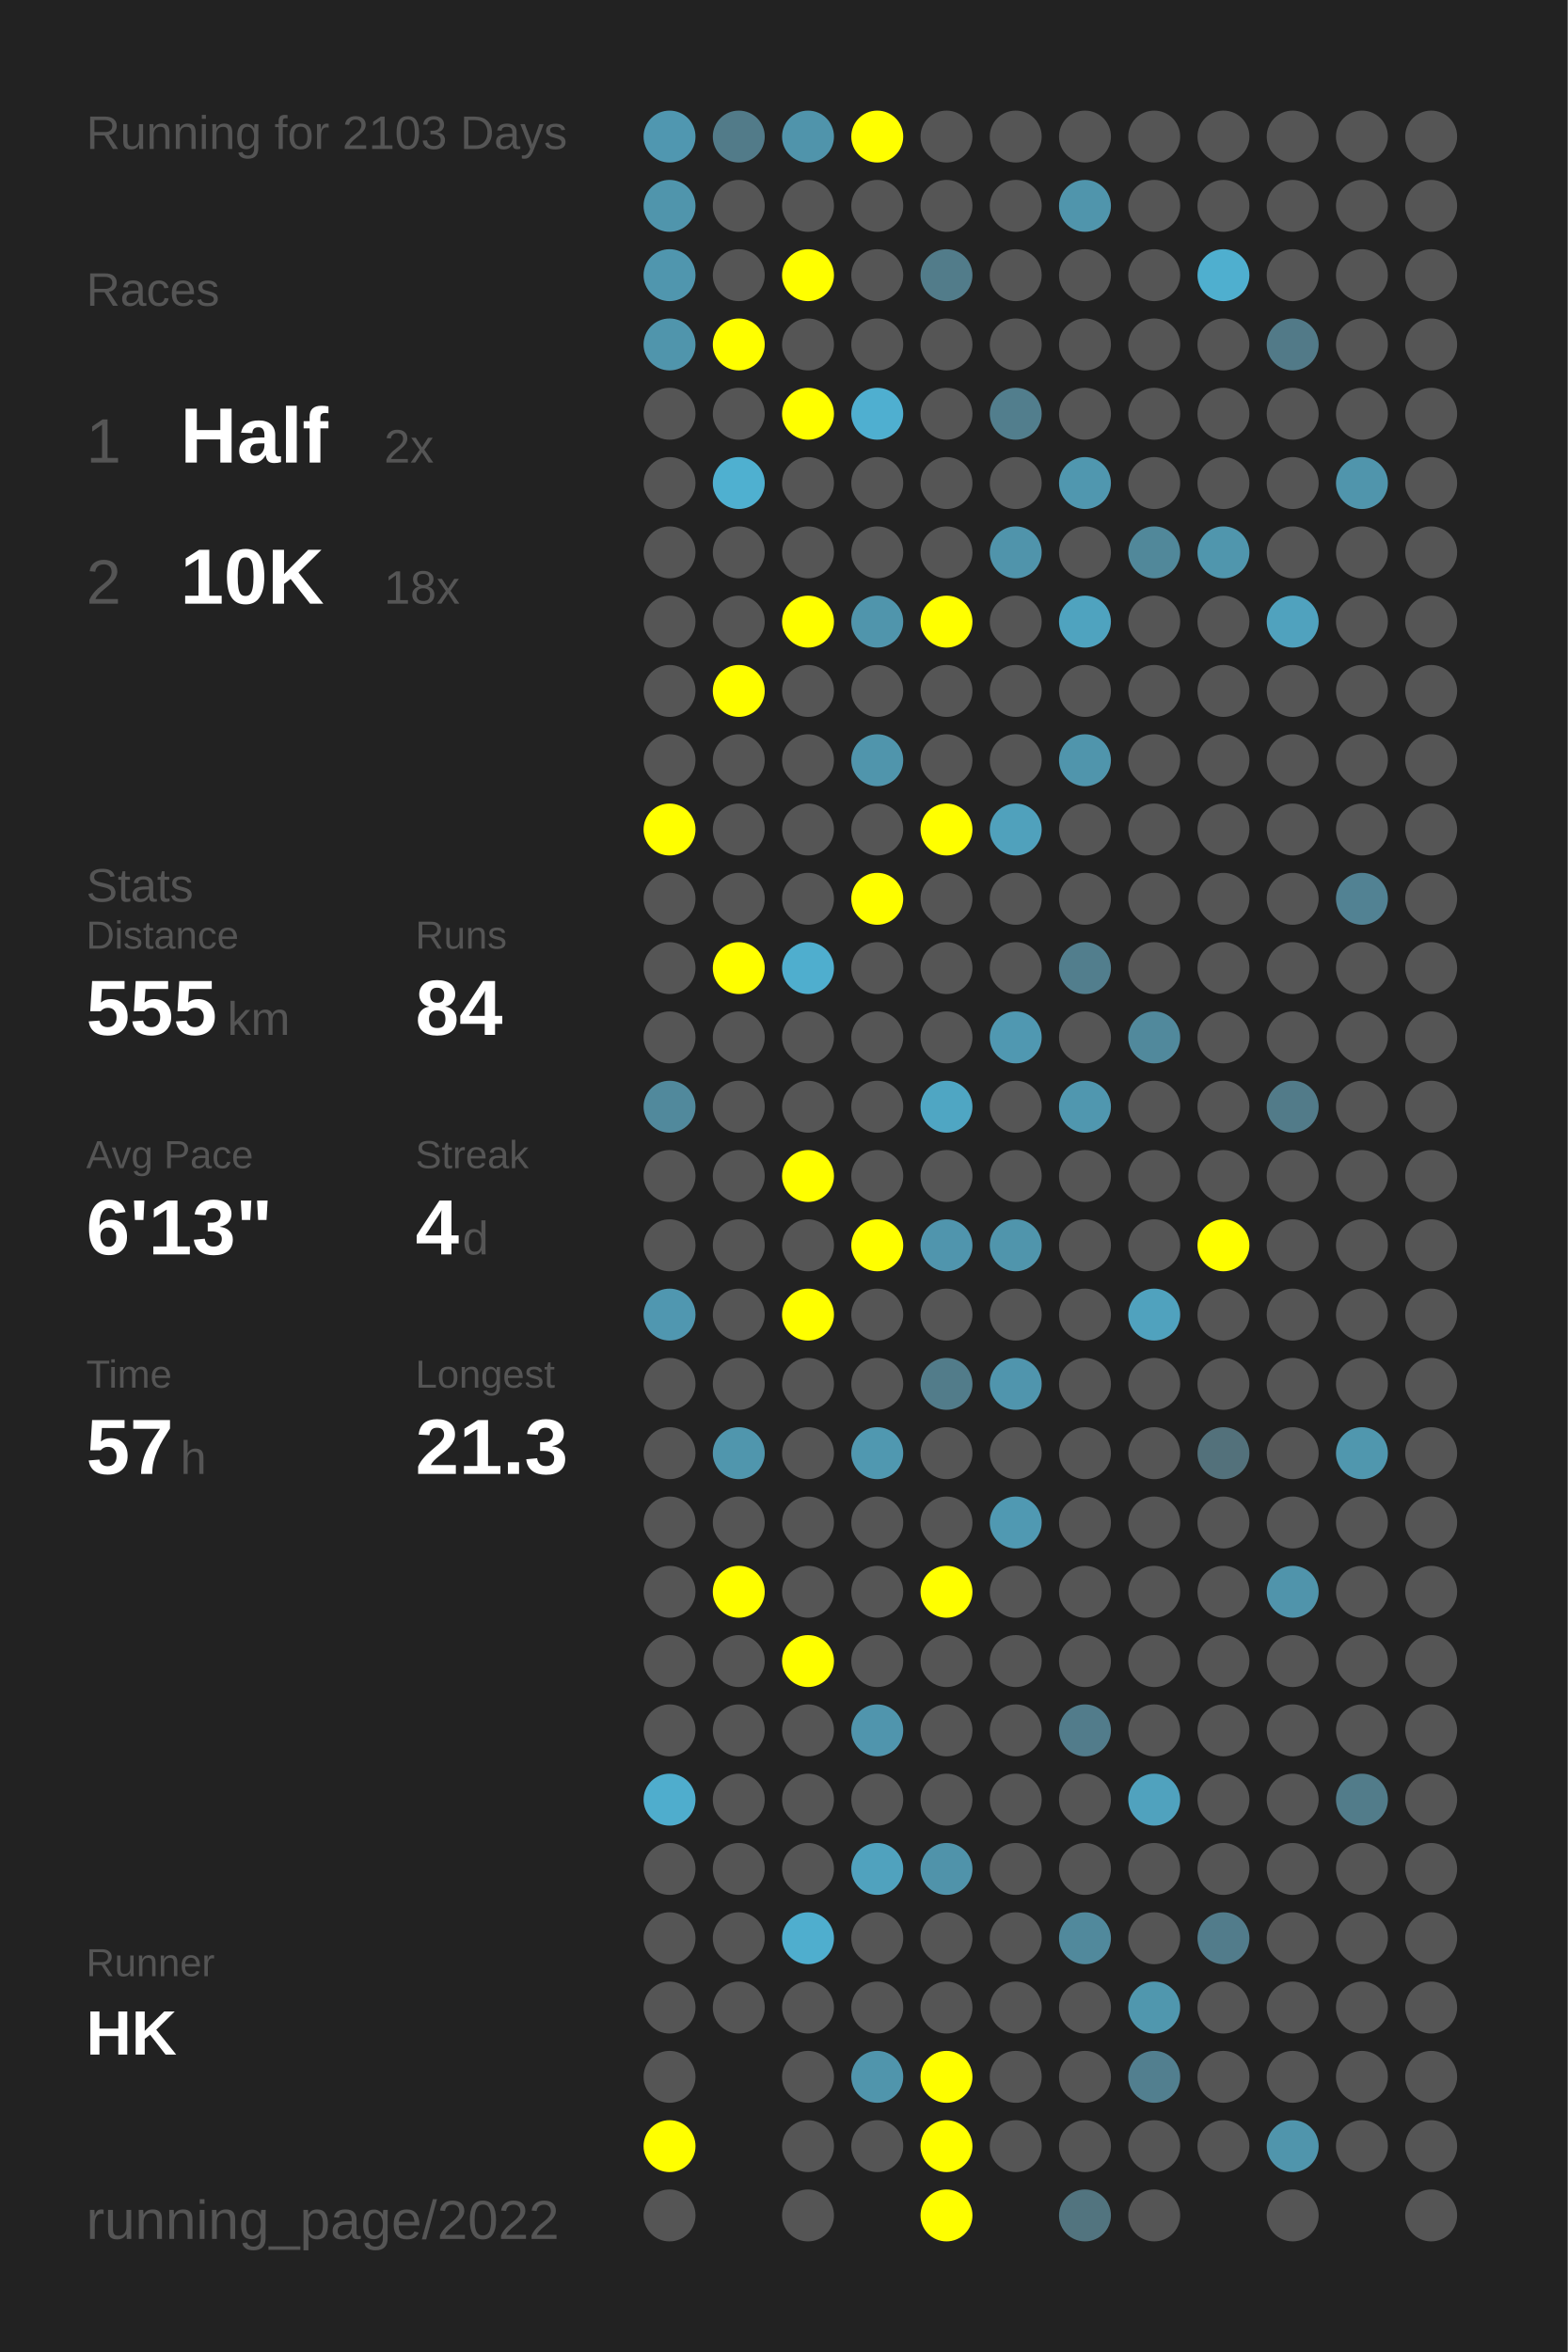
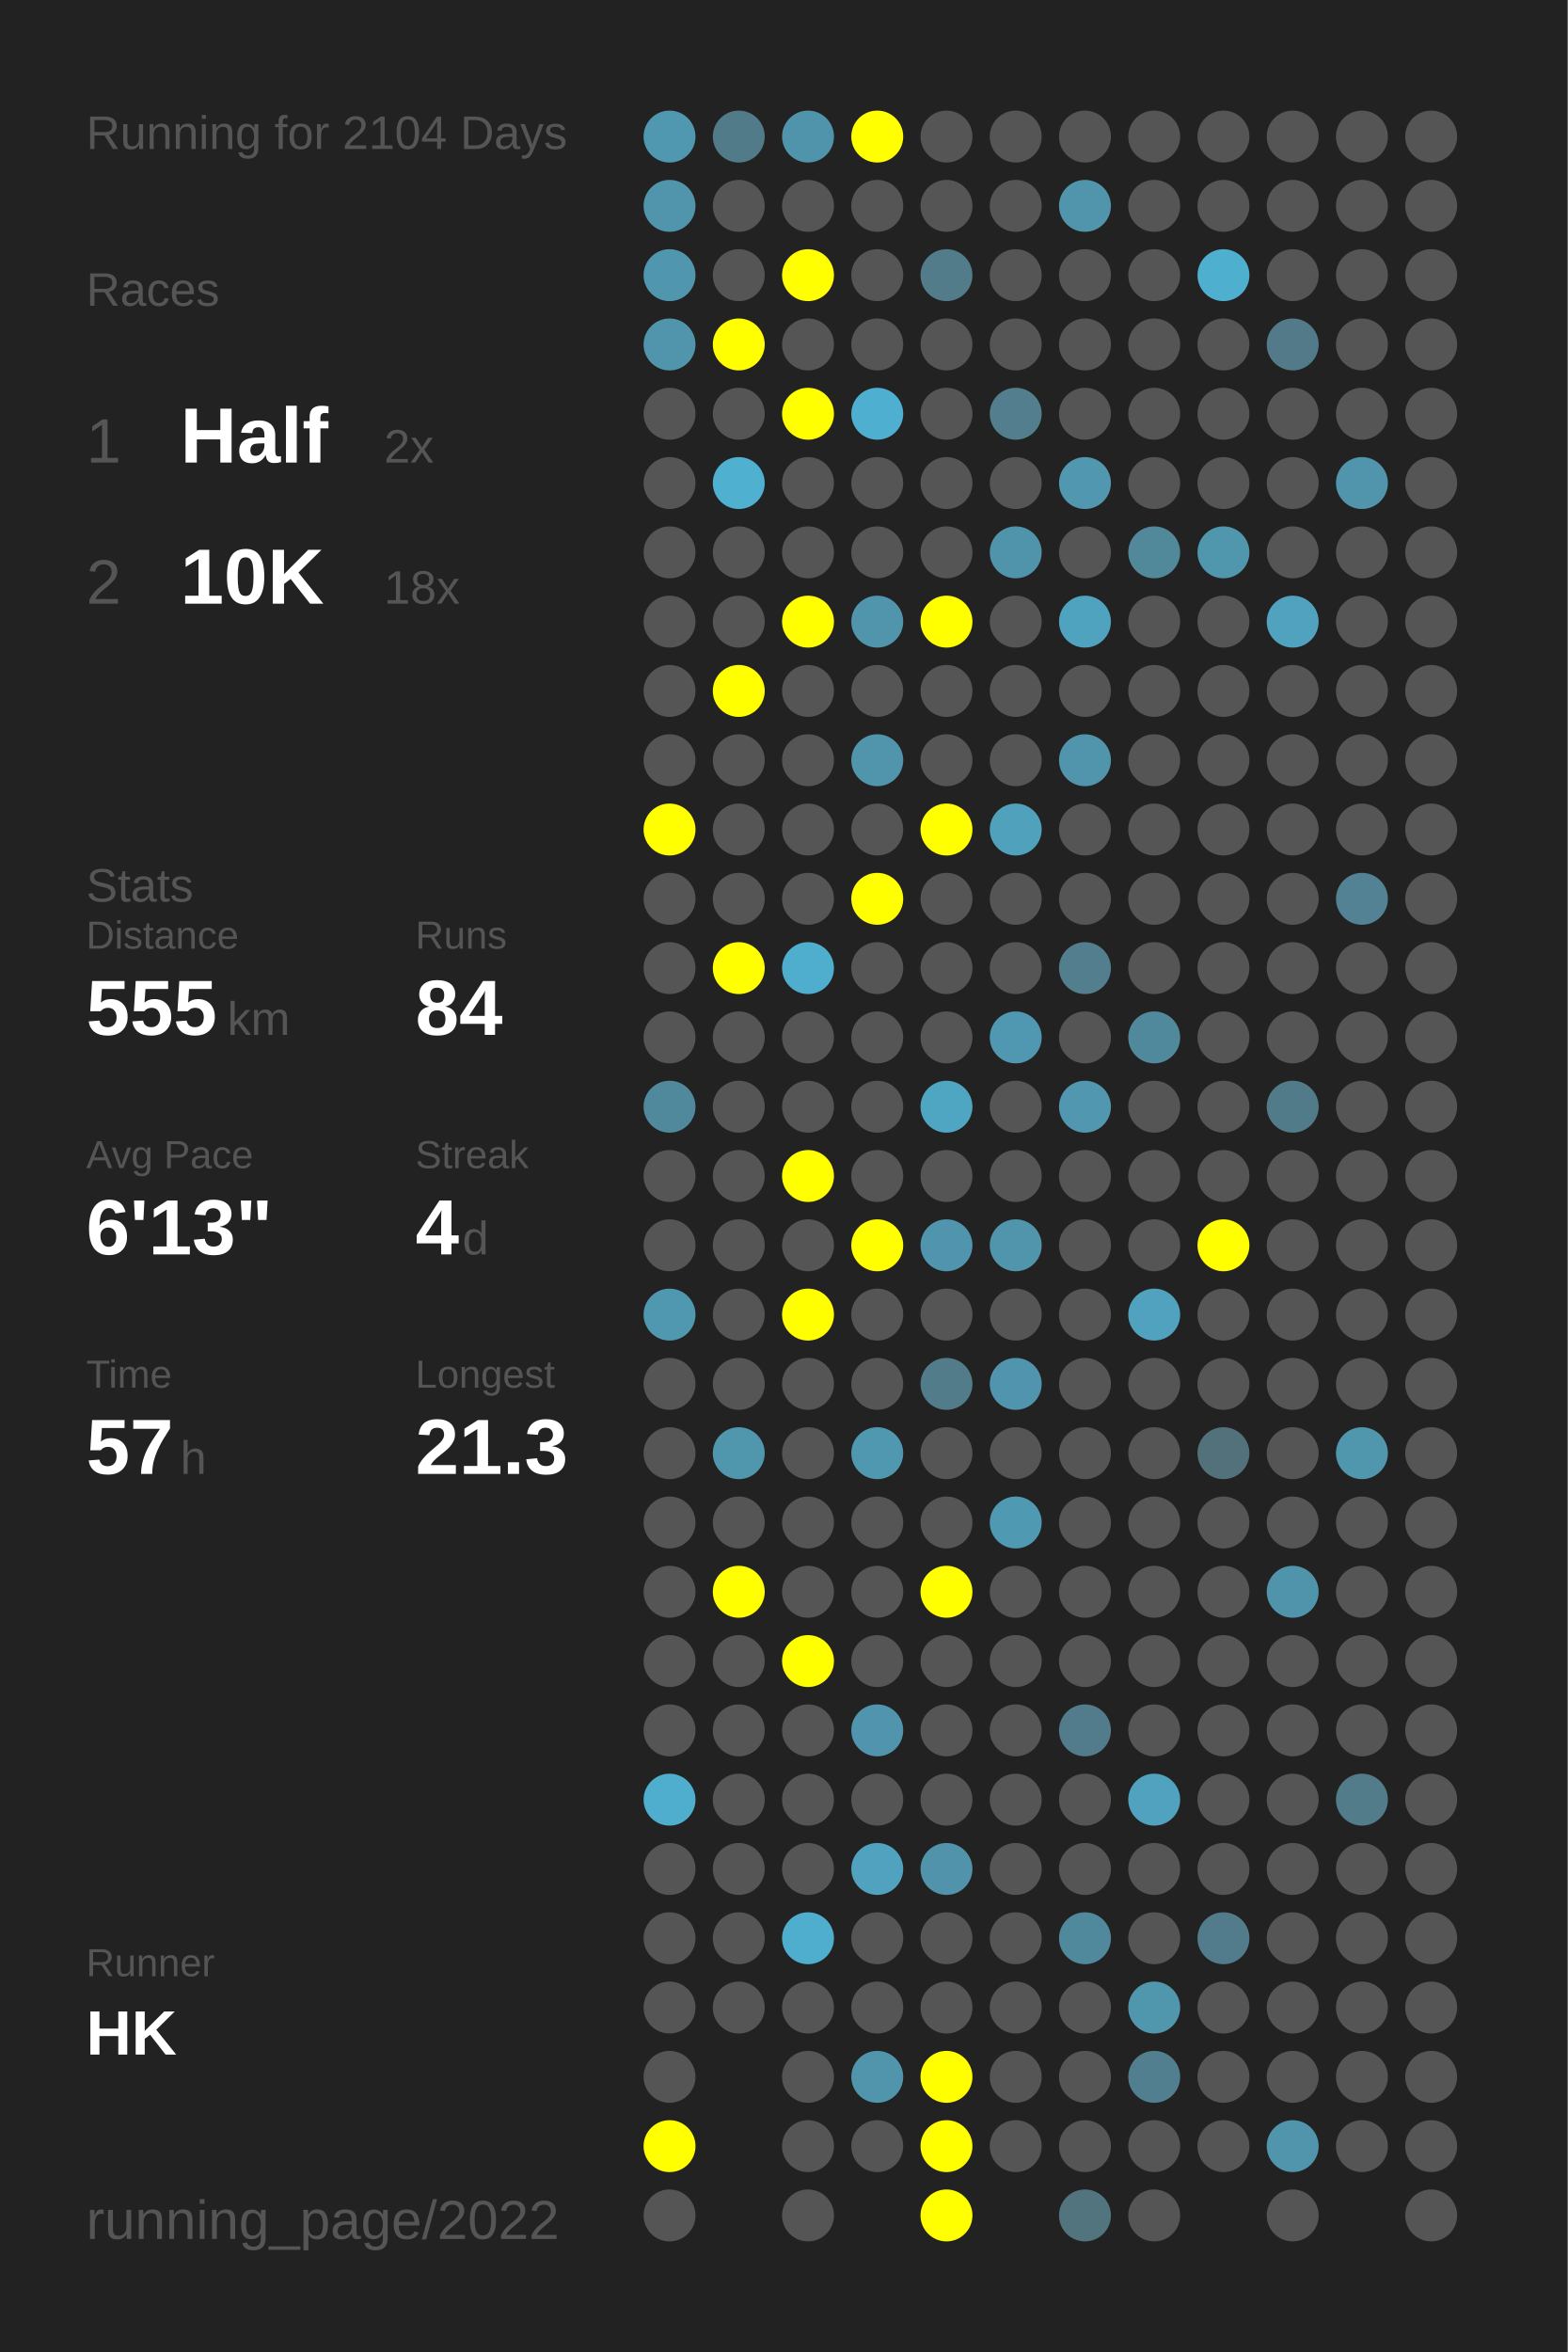
<svg xmlns="http://www.w3.org/2000/svg" baseProfile="full" height="300mm" version="1.1" viewBox="0,0,200,300" width="200mm">
  <defs />
  <rect fill="#222222" height="300" width="200" x="0" y="0" />
-   <text fill="#555555" style="font-size:6px; font-family:Arial;" x="11" y="19">Running for 2103 Days</text>
+   <text fill="#555555" style="font-size:6px; font-family:Arial;" x="11" y="19">Running for 2104 Days</text>
  <text fill="#555555" style="font-size:6px; font-family:Arial;" x="11" y="39">Races</text>
  <text fill="#555555" style="font-size:8px; font-family:Arial;" x="11" y="59">1</text>
  <text fill="#FFFFFF" style="font-size:10px; font-family:Arial; font-weight:bold;" x="23" y="59">Half</text>
  <text fill="#555555" style="font-size:6px; font-family:Arial;" x="49" y="59">2x</text>
  <text fill="#555555" style="font-size:8px; font-family:Arial;" x="11" y="77">2</text>
  <text fill="#FFFFFF" style="font-size:10px; font-family:Arial; font-weight:bold;" x="23" y="77">10K</text>
  <text fill="#555555" style="font-size:6px; font-family:Arial;" x="49" y="77">18x</text>
  <text fill="#555555" style="font-size:6px; font-family:Arial;" x="11" y="115">Stats</text>
  <text fill="#555555" style="font-size:5px; font-family:Arial;" x="11" y="121">Distance</text>
  <text fill="#FFFFFF" style="font-size:10px; font-family:Arial; font-weight:bold;" x="11" y="132">555</text>
  <text fill="#555555" style="font-size:6px; font-family:Arial;" x="29" y="132">km</text>
  <text fill="#555555" style="font-size:5px; font-family:Arial;" x="53" y="121">Runs</text>
  <text fill="#FFFFFF" style="font-size:10px; font-family:Arial; font-weight:bold;" x="53" y="132">84</text>
  <text fill="#555555" style="font-size:5px; font-family:Arial;" x="11" y="149">Avg Pace</text>
  <text fill="#FFFFFF" style="font-size:10px; font-family:Arial; font-weight:bold;" x="11" y="160">6'13"</text>
  <text fill="#555555" style="font-size:5px; font-family:Arial;" x="53" y="149">Streak</text>
  <text fill="#FFFFFF" style="font-size:10px; font-family:Arial; font-weight:bold;" x="53" y="160">4</text>
  <text fill="#555555" style="font-size:6px; font-family:Arial;" x="59" y="160">d</text>
  <text fill="#555555" style="font-size:5px; font-family:Arial;" x="11" y="177">Time</text>
  <text fill="#FFFFFF" style="font-size:10px; font-family:Arial; font-weight:bold;" x="11" y="188">57</text>
  <text fill="#555555" style="font-size:6px; font-family:Arial;" x="23" y="188">h</text>
  <text fill="#555555" style="font-size:5px; font-family:Arial;" x="53" y="177">Longest</text>
  <text fill="#FFFFFF" style="font-size:10px; font-family:Arial; font-weight:bold;" x="53" y="188">21.3</text>
  <text fill="#555555" style="font-size:5px; font-family:Arial;" x="11" y="252.065">Runner</text>
  <text fill="#FFFFFF" style="font-size:8px; font-family:Arial; font-weight:bold;" x="11" y="262.065">HK</text>
  <text fill="#555555" style="font-size:7px; font-family:Arial;" x="11" y="285.581">running_page/2022</text>
  <circle cx="85.417" cy="17.419" fill="#5097b0" r="3.312" />
  <circle cx="85.417" cy="26.258" fill="#5095ac" r="3.312" />
  <circle cx="85.417" cy="35.097" fill="#5096ae" r="3.312" />
  <circle cx="85.417" cy="43.935" fill="#5095ac" r="3.312" />
  <circle cx="85.417" cy="52.774" fill="#555555" r="3.312" />
  <circle cx="85.417" cy="61.613" fill="#555555" r="3.312" />
  <circle cx="85.417" cy="70.452" fill="#555555" r="3.312" />
  <circle cx="85.417" cy="79.29" fill="#555555" r="3.312" />
  <circle cx="85.417" cy="88.129" fill="#555555" r="3.312" />
  <circle cx="85.417" cy="96.968" fill="#555555" r="3.312" />
  <circle cx="85.417" cy="105.806" fill="#FFFF00" r="3.312" />
  <circle cx="85.417" cy="114.645" fill="#555555" r="3.312" />
  <circle cx="85.417" cy="123.484" fill="#555555" r="3.312" />
  <circle cx="85.417" cy="132.323" fill="#555555" r="3.312" />
  <circle cx="85.417" cy="141.161" fill="#51899c" r="3.312" />
  <circle cx="85.417" cy="150" fill="#555555" r="3.312" />
  <circle cx="85.417" cy="158.839" fill="#555555" r="3.312" />
  <circle cx="85.417" cy="167.677" fill="#5097b0" r="3.312" />
  <circle cx="85.417" cy="176.516" fill="#555555" r="3.312" />
  <circle cx="85.417" cy="185.355" fill="#555555" r="3.312" />
  <circle cx="85.417" cy="194.194" fill="#555555" r="3.312" />
  <circle cx="85.417" cy="203.032" fill="#555555" r="3.312" />
  <circle cx="85.417" cy="211.871" fill="#555555" r="3.312" />
  <circle cx="85.417" cy="220.71" fill="#555555" r="3.312" />
  <circle cx="85.417" cy="229.548" fill="#4fadcd" r="3.312" />
  <circle cx="85.417" cy="238.387" fill="#555555" r="3.312" />
  <circle cx="85.417" cy="247.226" fill="#555555" r="3.312" />
  <circle cx="85.417" cy="256.065" fill="#555555" r="3.312" />
  <circle cx="85.417" cy="264.903" fill="#555555" r="3.312" />
  <circle cx="85.417" cy="273.742" fill="#FFFF00" r="3.312" />
  <circle cx="85.417" cy="282.581" fill="#555555" r="3.312" />
  <circle cx="94.25" cy="17.419" fill="#527b89" r="3.312" />
  <circle cx="94.25" cy="26.258" fill="#555555" r="3.312" />
  <circle cx="94.25" cy="35.097" fill="#555555" r="3.312" />
  <circle cx="94.25" cy="43.935" fill="#FFFF00" r="3.312" />
  <circle cx="94.25" cy="52.774" fill="#555555" r="3.312" />
  <circle cx="94.25" cy="61.613" fill="#4fb0d0" r="3.312" />
  <circle cx="94.25" cy="70.452" fill="#555555" r="3.312" />
  <circle cx="94.25" cy="79.29" fill="#555555" r="3.312" />
  <circle cx="94.25" cy="88.129" fill="#FFFF00" r="3.312" />
  <circle cx="94.25" cy="96.968" fill="#555555" r="3.312" />
  <circle cx="94.25" cy="105.806" fill="#555555" r="3.312" />
  <circle cx="94.25" cy="114.645" fill="#555555" r="3.312" />
  <circle cx="94.25" cy="123.484" fill="#FFFF00" r="3.312" />
  <circle cx="94.25" cy="132.323" fill="#555555" r="3.312" />
  <circle cx="94.25" cy="141.161" fill="#555555" r="3.312" />
  <circle cx="94.25" cy="150" fill="#555555" r="3.312" />
  <circle cx="94.25" cy="158.839" fill="#555555" r="3.312" />
  <circle cx="94.25" cy="167.677" fill="#555555" r="3.312" />
  <circle cx="94.25" cy="176.516" fill="#555555" r="3.312" />
  <circle cx="94.25" cy="185.355" fill="#5096ad" r="3.312" />
  <circle cx="94.25" cy="194.194" fill="#555555" r="3.312" />
  <circle cx="94.25" cy="203.032" fill="#FFFF00" r="3.312" />
  <circle cx="94.25" cy="211.871" fill="#555555" r="3.312" />
  <circle cx="94.25" cy="220.71" fill="#555555" r="3.312" />
  <circle cx="94.25" cy="229.548" fill="#555555" r="3.312" />
  <circle cx="94.25" cy="238.387" fill="#555555" r="3.312" />
  <circle cx="94.25" cy="247.226" fill="#555555" r="3.312" />
  <circle cx="94.25" cy="256.065" fill="#555555" r="3.312" />
  <circle cx="103.083" cy="17.419" fill="#5094ab" r="3.312" />
  <circle cx="103.083" cy="26.258" fill="#555555" r="3.312" />
  <circle cx="103.083" cy="35.097" fill="#FFFF00" r="3.312" />
  <circle cx="103.083" cy="43.935" fill="#555555" r="3.312" />
  <circle cx="103.083" cy="52.774" fill="#FFFF00" r="3.312" />
  <circle cx="103.083" cy="61.613" fill="#555555" r="3.312" />
  <circle cx="103.083" cy="70.452" fill="#555555" r="3.312" />
  <circle cx="103.083" cy="79.29" fill="#FFFF00" r="3.312" />
  <circle cx="103.083" cy="88.129" fill="#555555" r="3.312" />
  <circle cx="103.083" cy="96.968" fill="#555555" r="3.312" />
  <circle cx="103.083" cy="105.806" fill="#555555" r="3.312" />
  <circle cx="103.083" cy="114.645" fill="#555555" r="3.312" />
  <circle cx="103.083" cy="123.484" fill="#4faece" r="3.312" />
  <circle cx="103.083" cy="132.323" fill="#555555" r="3.312" />
  <circle cx="103.083" cy="141.161" fill="#555555" r="3.312" />
  <circle cx="103.083" cy="150" fill="#FFFF00" r="3.312" />
  <circle cx="103.083" cy="158.839" fill="#555555" r="3.312" />
  <circle cx="103.083" cy="167.677" fill="#FFFF00" r="3.312" />
  <circle cx="103.083" cy="176.516" fill="#555555" r="3.312" />
  <circle cx="103.083" cy="185.355" fill="#555555" r="3.312" />
  <circle cx="103.083" cy="194.194" fill="#555555" r="3.312" />
  <circle cx="103.083" cy="203.032" fill="#555555" r="3.312" />
  <circle cx="103.083" cy="211.871" fill="#FFFF00" r="3.312" />
  <circle cx="103.083" cy="220.71" fill="#555555" r="3.312" />
  <circle cx="103.083" cy="229.548" fill="#555555" r="3.312" />
  <circle cx="103.083" cy="238.387" fill="#555555" r="3.312" />
  <circle cx="103.083" cy="247.226" fill="#4faece" r="3.312" />
  <circle cx="103.083" cy="256.065" fill="#555555" r="3.312" />
  <circle cx="103.083" cy="264.903" fill="#555555" r="3.312" />
  <circle cx="103.083" cy="273.742" fill="#555555" r="3.312" />
  <circle cx="103.083" cy="282.581" fill="#555555" r="3.312" />
  <circle cx="111.917" cy="17.419" fill="#FFFF00" r="3.312" />
  <circle cx="111.917" cy="26.258" fill="#555555" r="3.312" />
  <circle cx="111.917" cy="35.097" fill="#555555" r="3.312" />
  <circle cx="111.917" cy="43.935" fill="#555555" r="3.312" />
  <circle cx="111.917" cy="52.774" fill="#4fafd0" r="3.312" />
  <circle cx="111.917" cy="61.613" fill="#555555" r="3.312" />
  <circle cx="111.917" cy="70.452" fill="#555555" r="3.312" />
  <circle cx="111.917" cy="79.29" fill="#5095ac" r="3.312" />
  <circle cx="111.917" cy="88.129" fill="#555555" r="3.312" />
  <circle cx="111.917" cy="96.968" fill="#5095ac" r="3.312" />
  <circle cx="111.917" cy="105.806" fill="#555555" r="3.312" />
  <circle cx="111.917" cy="114.645" fill="#FFFF00" r="3.312" />
  <circle cx="111.917" cy="123.484" fill="#555555" r="3.312" />
  <circle cx="111.917" cy="132.323" fill="#555555" r="3.312" />
  <circle cx="111.917" cy="141.161" fill="#555555" r="3.312" />
  <circle cx="111.917" cy="150" fill="#555555" r="3.312" />
  <circle cx="111.917" cy="158.839" fill="#FFFF00" r="3.312" />
  <circle cx="111.917" cy="167.677" fill="#555555" r="3.312" />
  <circle cx="111.917" cy="176.516" fill="#555555" r="3.312" />
  <circle cx="111.917" cy="185.355" fill="#5098b0" r="3.312" />
  <circle cx="111.917" cy="194.194" fill="#555555" r="3.312" />
  <circle cx="111.917" cy="203.032" fill="#555555" r="3.312" />
  <circle cx="111.917" cy="211.871" fill="#555555" r="3.312" />
  <circle cx="111.917" cy="220.71" fill="#5095ad" r="3.312" />
  <circle cx="111.917" cy="229.548" fill="#555555" r="3.312" />
  <circle cx="111.917" cy="238.387" fill="#50a2be" r="3.312" />
  <circle cx="111.917" cy="247.226" fill="#555555" r="3.312" />
  <circle cx="111.917" cy="256.065" fill="#555555" r="3.312" />
  <circle cx="111.917" cy="264.903" fill="#5095ac" r="3.312" />
  <circle cx="111.917" cy="273.742" fill="#555555" r="3.312" />
  <circle cx="120.75" cy="17.419" fill="#555555" r="3.312" />
  <circle cx="120.75" cy="26.258" fill="#555555" r="3.312" />
  <circle cx="120.75" cy="35.097" fill="#527c8a" r="3.312" />
  <circle cx="120.75" cy="43.935" fill="#555555" r="3.312" />
  <circle cx="120.75" cy="52.774" fill="#555555" r="3.312" />
  <circle cx="120.75" cy="61.613" fill="#555555" r="3.312" />
  <circle cx="120.75" cy="70.452" fill="#555555" r="3.312" />
  <circle cx="120.75" cy="79.29" fill="#FFFF00" r="3.312" />
  <circle cx="120.75" cy="88.129" fill="#555555" r="3.312" />
  <circle cx="120.75" cy="96.968" fill="#555555" r="3.312" />
  <circle cx="120.75" cy="105.806" fill="#FFFF00" r="3.312" />
  <circle cx="120.75" cy="114.645" fill="#555555" r="3.312" />
  <circle cx="120.75" cy="123.484" fill="#555555" r="3.312" />
  <circle cx="120.75" cy="132.323" fill="#555555" r="3.312" />
  <circle cx="120.75" cy="141.161" fill="#4fa6c3" r="3.312" />
  <circle cx="120.75" cy="150" fill="#555555" r="3.312" />
  <circle cx="120.75" cy="158.839" fill="#5095ad" r="3.312" />
  <circle cx="120.75" cy="167.677" fill="#555555" r="3.312" />
  <circle cx="120.75" cy="176.516" fill="#527c8a" r="3.312" />
  <circle cx="120.75" cy="185.355" fill="#555555" r="3.312" />
  <circle cx="120.75" cy="194.194" fill="#555555" r="3.312" />
  <circle cx="120.75" cy="203.032" fill="#FFFF00" r="3.312" />
  <circle cx="120.75" cy="211.871" fill="#555555" r="3.312" />
  <circle cx="120.75" cy="220.71" fill="#555555" r="3.312" />
  <circle cx="120.75" cy="229.548" fill="#555555" r="3.312" />
  <circle cx="120.75" cy="238.387" fill="#5093aa" r="3.312" />
  <circle cx="120.75" cy="247.226" fill="#555555" r="3.312" />
  <circle cx="120.75" cy="256.065" fill="#555555" r="3.312" />
  <circle cx="120.75" cy="264.903" fill="#FFFF00" r="3.312" />
  <circle cx="120.75" cy="273.742" fill="#FFFF00" r="3.312" />
  <circle cx="120.75" cy="282.581" fill="#FFFF00" r="3.312" />
  <circle cx="129.583" cy="17.419" fill="#555555" r="3.312" />
  <circle cx="129.583" cy="26.258" fill="#555555" r="3.312" />
  <circle cx="129.583" cy="35.097" fill="#555555" r="3.312" />
  <circle cx="129.583" cy="43.935" fill="#555555" r="3.312" />
  <circle cx="129.583" cy="52.774" fill="#527e8d" r="3.312" />
  <circle cx="129.583" cy="61.613" fill="#555555" r="3.312" />
  <circle cx="129.583" cy="70.452" fill="#5094ab" r="3.312" />
  <circle cx="129.583" cy="79.29" fill="#555555" r="3.312" />
  <circle cx="129.583" cy="88.129" fill="#555555" r="3.312" />
  <circle cx="129.583" cy="96.968" fill="#555555" r="3.312" />
  <circle cx="129.583" cy="105.806" fill="#50a1bc" r="3.312" />
  <circle cx="129.583" cy="114.645" fill="#555555" r="3.312" />
  <circle cx="129.583" cy="123.484" fill="#555555" r="3.312" />
  <circle cx="129.583" cy="132.323" fill="#5098b1" r="3.312" />
  <circle cx="129.583" cy="141.161" fill="#555555" r="3.312" />
  <circle cx="129.583" cy="150" fill="#555555" r="3.312" />
  <circle cx="129.583" cy="158.839" fill="#5095ac" r="3.312" />
  <circle cx="129.583" cy="167.677" fill="#555555" r="3.312" />
  <circle cx="129.583" cy="176.516" fill="#5095ad" r="3.312" />
  <circle cx="129.583" cy="185.355" fill="#555555" r="3.312" />
  <circle cx="129.583" cy="194.194" fill="#5099b2" r="3.312" />
  <circle cx="129.583" cy="203.032" fill="#555555" r="3.312" />
  <circle cx="129.583" cy="211.871" fill="#555555" r="3.312" />
  <circle cx="129.583" cy="220.71" fill="#555555" r="3.312" />
  <circle cx="129.583" cy="229.548" fill="#555555" r="3.312" />
  <circle cx="129.583" cy="238.387" fill="#555555" r="3.312" />
  <circle cx="129.583" cy="247.226" fill="#555555" r="3.312" />
  <circle cx="129.583" cy="256.065" fill="#555555" r="3.312" />
  <circle cx="129.583" cy="264.903" fill="#555555" r="3.312" />
  <circle cx="129.583" cy="273.742" fill="#555555" r="3.312" />
  <circle cx="138.417" cy="17.419" fill="#555555" r="3.312" />
  <circle cx="138.417" cy="26.258" fill="#5095ac" r="3.312" />
  <circle cx="138.417" cy="35.097" fill="#555555" r="3.312" />
  <circle cx="138.417" cy="43.935" fill="#555555" r="3.312" />
  <circle cx="138.417" cy="52.774" fill="#555555" r="3.312" />
  <circle cx="138.417" cy="61.613" fill="#5097af" r="3.312" />
  <circle cx="138.417" cy="70.452" fill="#555555" r="3.312" />
  <circle cx="138.417" cy="79.29" fill="#4fa3bf" r="3.312" />
  <circle cx="138.417" cy="88.129" fill="#555555" r="3.312" />
  <circle cx="138.417" cy="96.968" fill="#5095ac" r="3.312" />
  <circle cx="138.417" cy="105.806" fill="#555555" r="3.312" />
  <circle cx="138.417" cy="114.645" fill="#555555" r="3.312" />
  <circle cx="138.417" cy="123.484" fill="#527e8d" r="3.312" />
  <circle cx="138.417" cy="132.323" fill="#555555" r="3.312" />
  <circle cx="138.417" cy="141.161" fill="#5097af" r="3.312" />
  <circle cx="138.417" cy="150" fill="#555555" r="3.312" />
  <circle cx="138.417" cy="158.839" fill="#555555" r="3.312" />
  <circle cx="138.417" cy="167.677" fill="#555555" r="3.312" />
  <circle cx="138.417" cy="176.516" fill="#555555" r="3.312" />
  <circle cx="138.417" cy="185.355" fill="#555555" r="3.312" />
  <circle cx="138.417" cy="194.194" fill="#555555" r="3.312" />
  <circle cx="138.417" cy="203.032" fill="#555555" r="3.312" />
  <circle cx="138.417" cy="211.871" fill="#555555" r="3.312" />
  <circle cx="138.417" cy="220.71" fill="#527c8b" r="3.312" />
  <circle cx="138.417" cy="229.548" fill="#555555" r="3.312" />
  <circle cx="138.417" cy="238.387" fill="#555555" r="3.312" />
  <circle cx="138.417" cy="247.226" fill="#51899c" r="3.312" />
  <circle cx="138.417" cy="256.065" fill="#555555" r="3.312" />
  <circle cx="138.417" cy="264.903" fill="#555555" r="3.312" />
  <circle cx="138.417" cy="273.742" fill="#555555" r="3.312" />
  <circle cx="138.417" cy="282.581" fill="#52747f" r="3.312" />
  <circle cx="147.25" cy="17.419" fill="#555555" r="3.312" />
  <circle cx="147.25" cy="26.258" fill="#555555" r="3.312" />
  <circle cx="147.25" cy="35.097" fill="#555555" r="3.312" />
  <circle cx="147.25" cy="43.935" fill="#555555" r="3.312" />
  <circle cx="147.25" cy="52.774" fill="#555555" r="3.312" />
  <circle cx="147.25" cy="61.613" fill="#555555" r="3.312" />
  <circle cx="147.25" cy="70.452" fill="#51889a" r="3.312" />
  <circle cx="147.25" cy="79.29" fill="#555555" r="3.312" />
  <circle cx="147.25" cy="88.129" fill="#555555" r="3.312" />
  <circle cx="147.25" cy="96.968" fill="#555555" r="3.312" />
  <circle cx="147.25" cy="105.806" fill="#555555" r="3.312" />
  <circle cx="147.25" cy="114.645" fill="#555555" r="3.312" />
  <circle cx="147.25" cy="123.484" fill="#555555" r="3.312" />
  <circle cx="147.25" cy="132.323" fill="#51899c" r="3.312" />
  <circle cx="147.25" cy="141.161" fill="#555555" r="3.312" />
  <circle cx="147.25" cy="150" fill="#555555" r="3.312" />
  <circle cx="147.25" cy="158.839" fill="#555555" r="3.312" />
  <circle cx="147.25" cy="167.677" fill="#50a2be" r="3.312" />
  <circle cx="147.25" cy="176.516" fill="#555555" r="3.312" />
  <circle cx="147.25" cy="185.355" fill="#555555" r="3.312" />
  <circle cx="147.25" cy="194.194" fill="#555555" r="3.312" />
  <circle cx="147.25" cy="203.032" fill="#555555" r="3.312" />
  <circle cx="147.25" cy="211.871" fill="#555555" r="3.312" />
  <circle cx="147.25" cy="220.71" fill="#555555" r="3.312" />
  <circle cx="147.25" cy="229.548" fill="#50a2be" r="3.312" />
  <circle cx="147.25" cy="238.387" fill="#555555" r="3.312" />
  <circle cx="147.25" cy="247.226" fill="#555555" r="3.312" />
  <circle cx="147.25" cy="256.065" fill="#5097ae" r="3.312" />
  <circle cx="147.25" cy="264.903" fill="#527f8f" r="3.312" />
  <circle cx="147.25" cy="273.742" fill="#555555" r="3.312" />
  <circle cx="147.25" cy="282.581" fill="#555555" r="3.312" />
  <circle cx="156.083" cy="17.419" fill="#555555" r="3.312" />
  <circle cx="156.083" cy="26.258" fill="#555555" r="3.312" />
  <circle cx="156.083" cy="35.097" fill="#4fafcf" r="3.312" />
  <circle cx="156.083" cy="43.935" fill="#555555" r="3.312" />
  <circle cx="156.083" cy="52.774" fill="#555555" r="3.312" />
  <circle cx="156.083" cy="61.613" fill="#555555" r="3.312" />
  <circle cx="156.083" cy="70.452" fill="#5096ad" r="3.312" />
  <circle cx="156.083" cy="79.29" fill="#555555" r="3.312" />
  <circle cx="156.083" cy="88.129" fill="#555555" r="3.312" />
  <circle cx="156.083" cy="96.968" fill="#555555" r="3.312" />
  <circle cx="156.083" cy="105.806" fill="#555555" r="3.312" />
  <circle cx="156.083" cy="114.645" fill="#555555" r="3.312" />
  <circle cx="156.083" cy="123.484" fill="#555555" r="3.312" />
  <circle cx="156.083" cy="132.323" fill="#555555" r="3.312" />
  <circle cx="156.083" cy="141.161" fill="#555555" r="3.312" />
  <circle cx="156.083" cy="150" fill="#555555" r="3.312" />
  <circle cx="156.083" cy="158.839" fill="#FFFF00" r="3.312" />
  <circle cx="156.083" cy="167.677" fill="#555555" r="3.312" />
  <circle cx="156.083" cy="176.516" fill="#555555" r="3.312" />
  <circle cx="156.083" cy="185.355" fill="#53717b" r="3.312" />
  <circle cx="156.083" cy="194.194" fill="#555555" r="3.312" />
  <circle cx="156.083" cy="203.032" fill="#555555" r="3.312" />
  <circle cx="156.083" cy="211.871" fill="#555555" r="3.312" />
  <circle cx="156.083" cy="220.71" fill="#555555" r="3.312" />
  <circle cx="156.083" cy="229.548" fill="#555555" r="3.312" />
  <circle cx="156.083" cy="238.387" fill="#555555" r="3.312" />
  <circle cx="156.083" cy="247.226" fill="#527c8b" r="3.312" />
  <circle cx="156.083" cy="256.065" fill="#555555" r="3.312" />
  <circle cx="156.083" cy="264.903" fill="#555555" r="3.312" />
  <circle cx="156.083" cy="273.742" fill="#555555" r="3.312" />
  <circle cx="164.917" cy="17.419" fill="#555555" r="3.312" />
  <circle cx="164.917" cy="26.258" fill="#555555" r="3.312" />
  <circle cx="164.917" cy="35.097" fill="#555555" r="3.312" />
  <circle cx="164.917" cy="43.935" fill="#527a88" r="3.312" />
  <circle cx="164.917" cy="52.774" fill="#555555" r="3.312" />
  <circle cx="164.917" cy="61.613" fill="#555555" r="3.312" />
  <circle cx="164.917" cy="70.452" fill="#555555" r="3.312" />
  <circle cx="164.917" cy="79.29" fill="#50a2be" r="3.312" />
  <circle cx="164.917" cy="88.129" fill="#555555" r="3.312" />
  <circle cx="164.917" cy="96.968" fill="#555555" r="3.312" />
  <circle cx="164.917" cy="105.806" fill="#555555" r="3.312" />
  <circle cx="164.917" cy="114.645" fill="#555555" r="3.312" />
  <circle cx="164.917" cy="123.484" fill="#555555" r="3.312" />
  <circle cx="164.917" cy="132.323" fill="#555555" r="3.312" />
  <circle cx="164.917" cy="141.161" fill="#527b89" r="3.312" />
  <circle cx="164.917" cy="150" fill="#555555" r="3.312" />
  <circle cx="164.917" cy="158.839" fill="#555555" r="3.312" />
  <circle cx="164.917" cy="167.677" fill="#555555" r="3.312" />
  <circle cx="164.917" cy="176.516" fill="#555555" r="3.312" />
  <circle cx="164.917" cy="185.355" fill="#555555" r="3.312" />
  <circle cx="164.917" cy="194.194" fill="#555555" r="3.312" />
  <circle cx="164.917" cy="203.032" fill="#5094ab" r="3.312" />
  <circle cx="164.917" cy="211.871" fill="#555555" r="3.312" />
  <circle cx="164.917" cy="220.71" fill="#555555" r="3.312" />
  <circle cx="164.917" cy="229.548" fill="#555555" r="3.312" />
  <circle cx="164.917" cy="238.387" fill="#555555" r="3.312" />
  <circle cx="164.917" cy="247.226" fill="#555555" r="3.312" />
  <circle cx="164.917" cy="256.065" fill="#555555" r="3.312" />
  <circle cx="164.917" cy="264.903" fill="#555555" r="3.312" />
  <circle cx="164.917" cy="273.742" fill="#5095ac" r="3.312" />
  <circle cx="164.917" cy="282.581" fill="#555555" r="3.312" />
  <circle cx="173.75" cy="17.419" fill="#555555" r="3.312" />
  <circle cx="173.75" cy="26.258" fill="#555555" r="3.312" />
  <circle cx="173.75" cy="35.097" fill="#555555" r="3.312" />
  <circle cx="173.75" cy="43.935" fill="#555555" r="3.312" />
  <circle cx="173.75" cy="52.774" fill="#555555" r="3.312" />
  <circle cx="173.75" cy="61.613" fill="#5095ac" r="3.312" />
  <circle cx="173.75" cy="70.452" fill="#555555" r="3.312" />
  <circle cx="173.75" cy="79.29" fill="#555555" r="3.312" />
  <circle cx="173.75" cy="88.129" fill="#555555" r="3.312" />
  <circle cx="173.75" cy="96.968" fill="#555555" r="3.312" />
  <circle cx="173.75" cy="105.806" fill="#555555" r="3.312" />
  <circle cx="173.75" cy="114.645" fill="#528293" r="3.312" />
  <circle cx="173.75" cy="123.484" fill="#555555" r="3.312" />
  <circle cx="173.75" cy="132.323" fill="#555555" r="3.312" />
  <circle cx="173.75" cy="141.161" fill="#555555" r="3.312" />
  <circle cx="173.75" cy="150" fill="#555555" r="3.312" />
  <circle cx="173.75" cy="158.839" fill="#555555" r="3.312" />
  <circle cx="173.75" cy="167.677" fill="#555555" r="3.312" />
  <circle cx="173.75" cy="176.516" fill="#555555" r="3.312" />
  <circle cx="173.75" cy="185.355" fill="#5097ae" r="3.312" />
  <circle cx="173.75" cy="194.194" fill="#555555" r="3.312" />
  <circle cx="173.75" cy="203.032" fill="#555555" r="3.312" />
  <circle cx="173.75" cy="211.871" fill="#555555" r="3.312" />
  <circle cx="173.75" cy="220.71" fill="#555555" r="3.312" />
  <circle cx="173.75" cy="229.548" fill="#527c8a" r="3.312" />
  <circle cx="173.75" cy="238.387" fill="#555555" r="3.312" />
  <circle cx="173.75" cy="247.226" fill="#555555" r="3.312" />
  <circle cx="173.75" cy="256.065" fill="#555555" r="3.312" />
  <circle cx="173.75" cy="264.903" fill="#555555" r="3.312" />
  <circle cx="173.75" cy="273.742" fill="#555555" r="3.312" />
  <circle cx="182.583" cy="17.419" fill="#555555" r="3.312" />
  <circle cx="182.583" cy="26.258" fill="#555555" r="3.312" />
  <circle cx="182.583" cy="35.097" fill="#555555" r="3.312" />
  <circle cx="182.583" cy="43.935" fill="#555555" r="3.312" />
  <circle cx="182.583" cy="52.774" fill="#555555" r="3.312" />
  <circle cx="182.583" cy="61.613" fill="#555555" r="3.312" />
  <circle cx="182.583" cy="70.452" fill="#555555" r="3.312" />
  <circle cx="182.583" cy="79.29" fill="#555555" r="3.312" />
  <circle cx="182.583" cy="88.129" fill="#555555" r="3.312" />
  <circle cx="182.583" cy="96.968" fill="#555555" r="3.312" />
  <circle cx="182.583" cy="105.806" fill="#555555" r="3.312" />
  <circle cx="182.583" cy="114.645" fill="#555555" r="3.312" />
  <circle cx="182.583" cy="123.484" fill="#555555" r="3.312" />
  <circle cx="182.583" cy="132.323" fill="#555555" r="3.312" />
  <circle cx="182.583" cy="141.161" fill="#555555" r="3.312" />
  <circle cx="182.583" cy="150" fill="#555555" r="3.312" />
  <circle cx="182.583" cy="158.839" fill="#555555" r="3.312" />
  <circle cx="182.583" cy="167.677" fill="#555555" r="3.312" />
  <circle cx="182.583" cy="176.516" fill="#555555" r="3.312" />
  <circle cx="182.583" cy="185.355" fill="#555555" r="3.312" />
  <circle cx="182.583" cy="194.194" fill="#555555" r="3.312" />
  <circle cx="182.583" cy="203.032" fill="#555555" r="3.312" />
  <circle cx="182.583" cy="211.871" fill="#555555" r="3.312" />
  <circle cx="182.583" cy="220.71" fill="#555555" r="3.312" />
  <circle cx="182.583" cy="229.548" fill="#555555" r="3.312" />
  <circle cx="182.583" cy="238.387" fill="#555555" r="3.312" />
  <circle cx="182.583" cy="247.226" fill="#555555" r="3.312" />
  <circle cx="182.583" cy="256.065" fill="#555555" r="3.312" />
  <circle cx="182.583" cy="264.903" fill="#555555" r="3.312" />
  <circle cx="182.583" cy="273.742" fill="#555555" r="3.312" />
  <circle cx="182.583" cy="282.581" fill="#555555" r="3.312" />
</svg>
